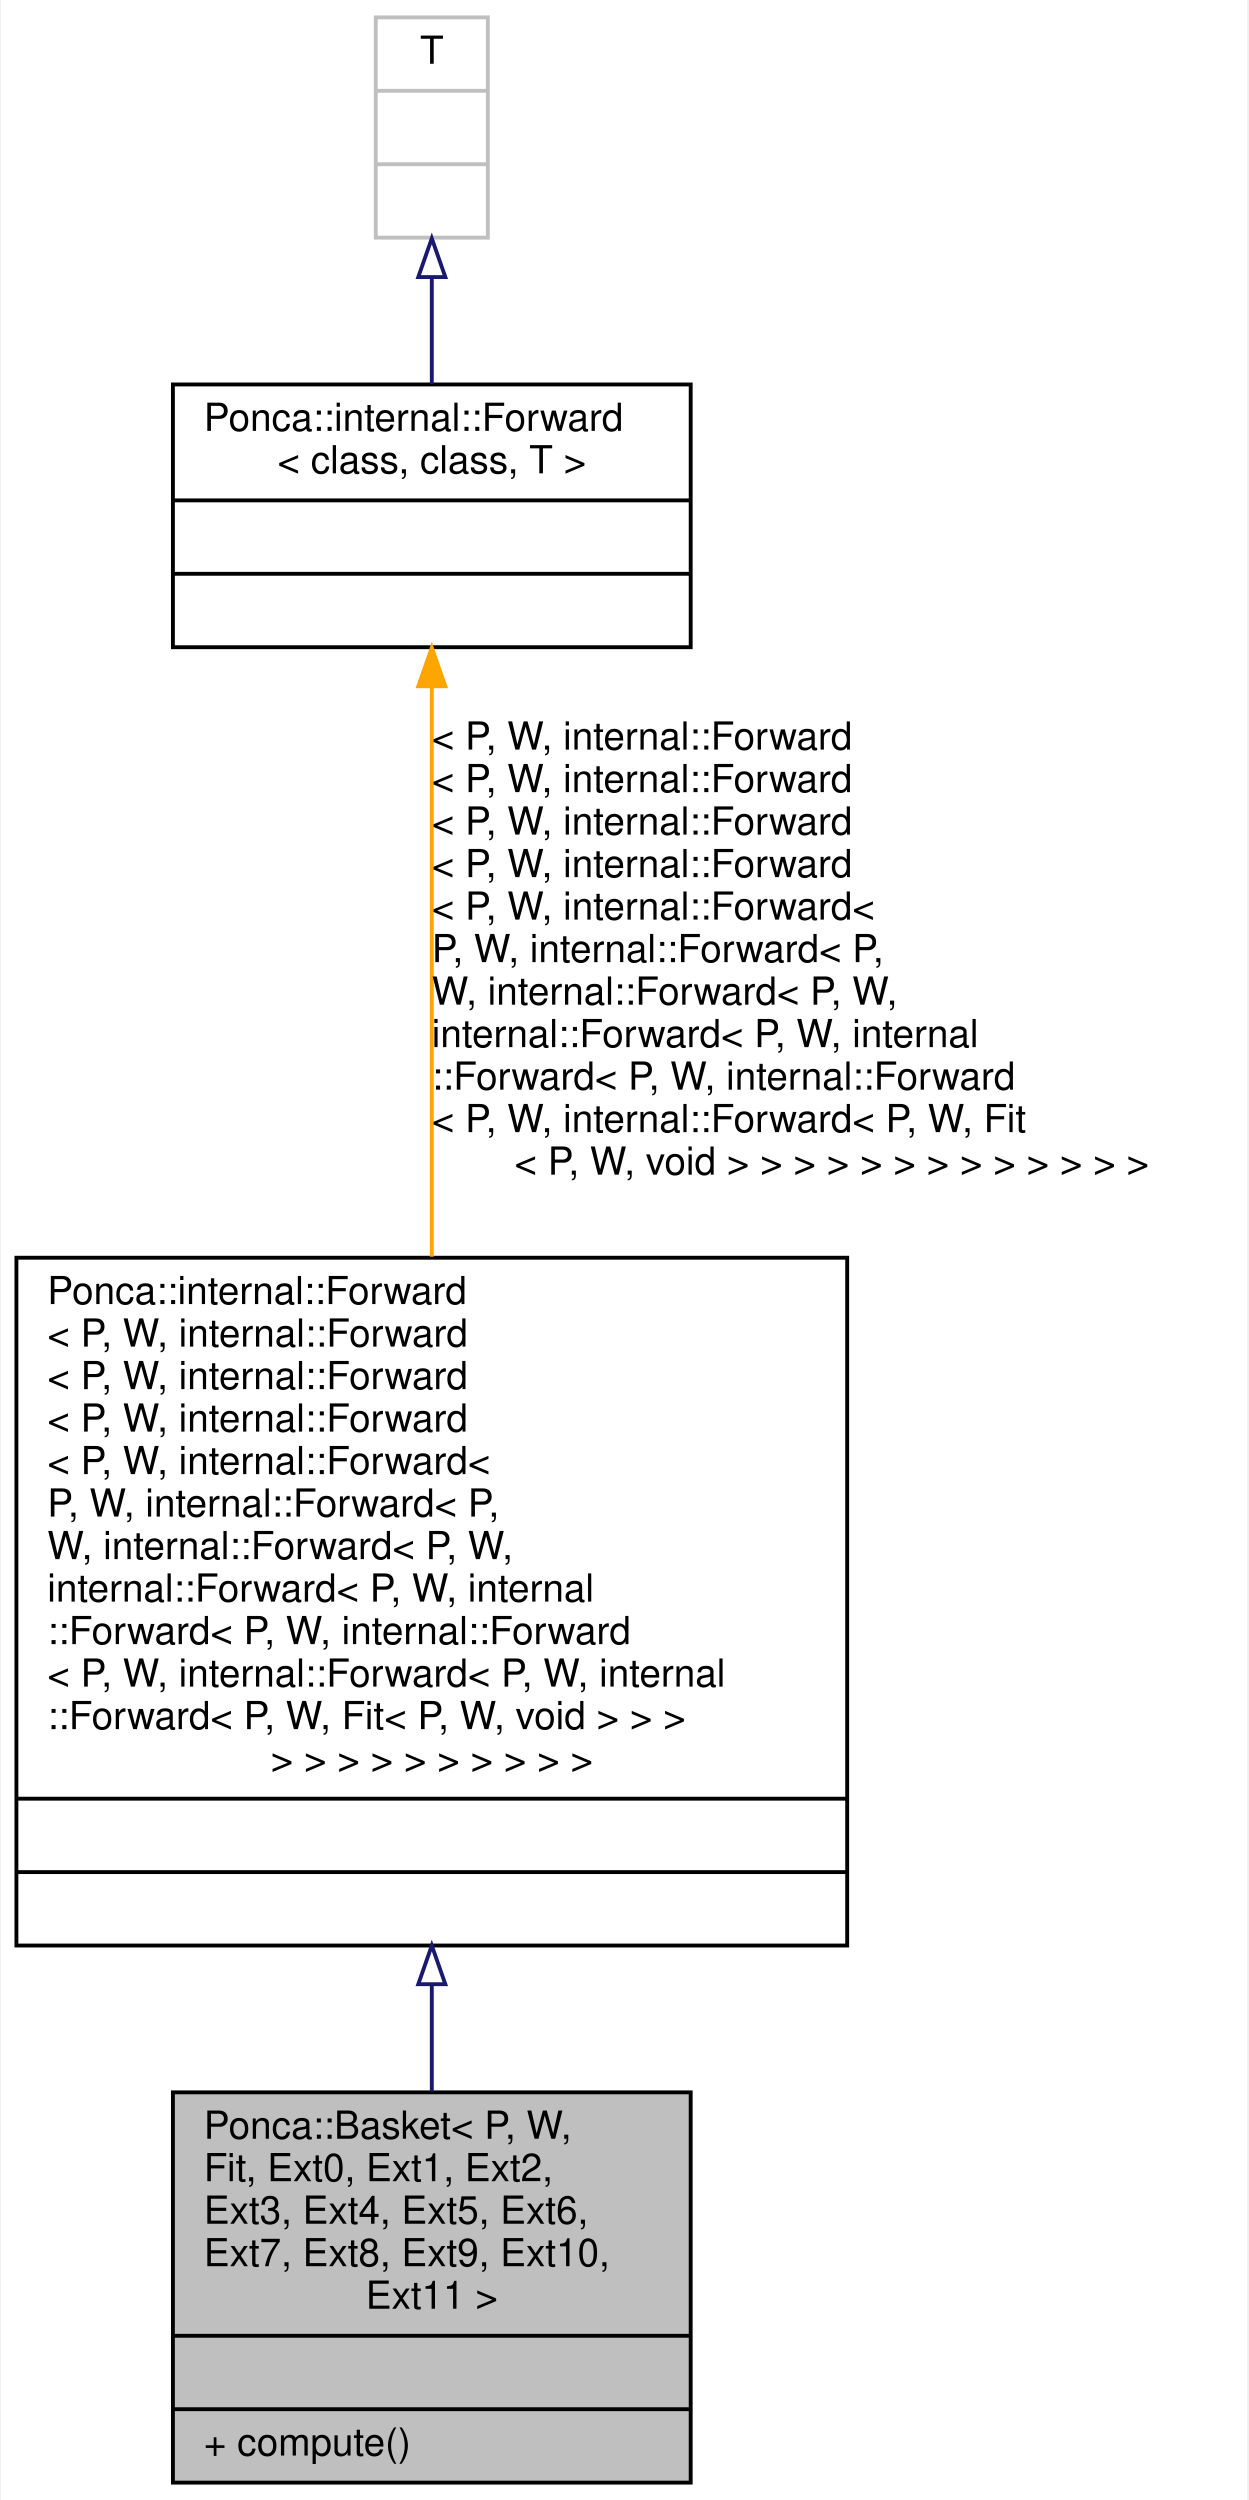
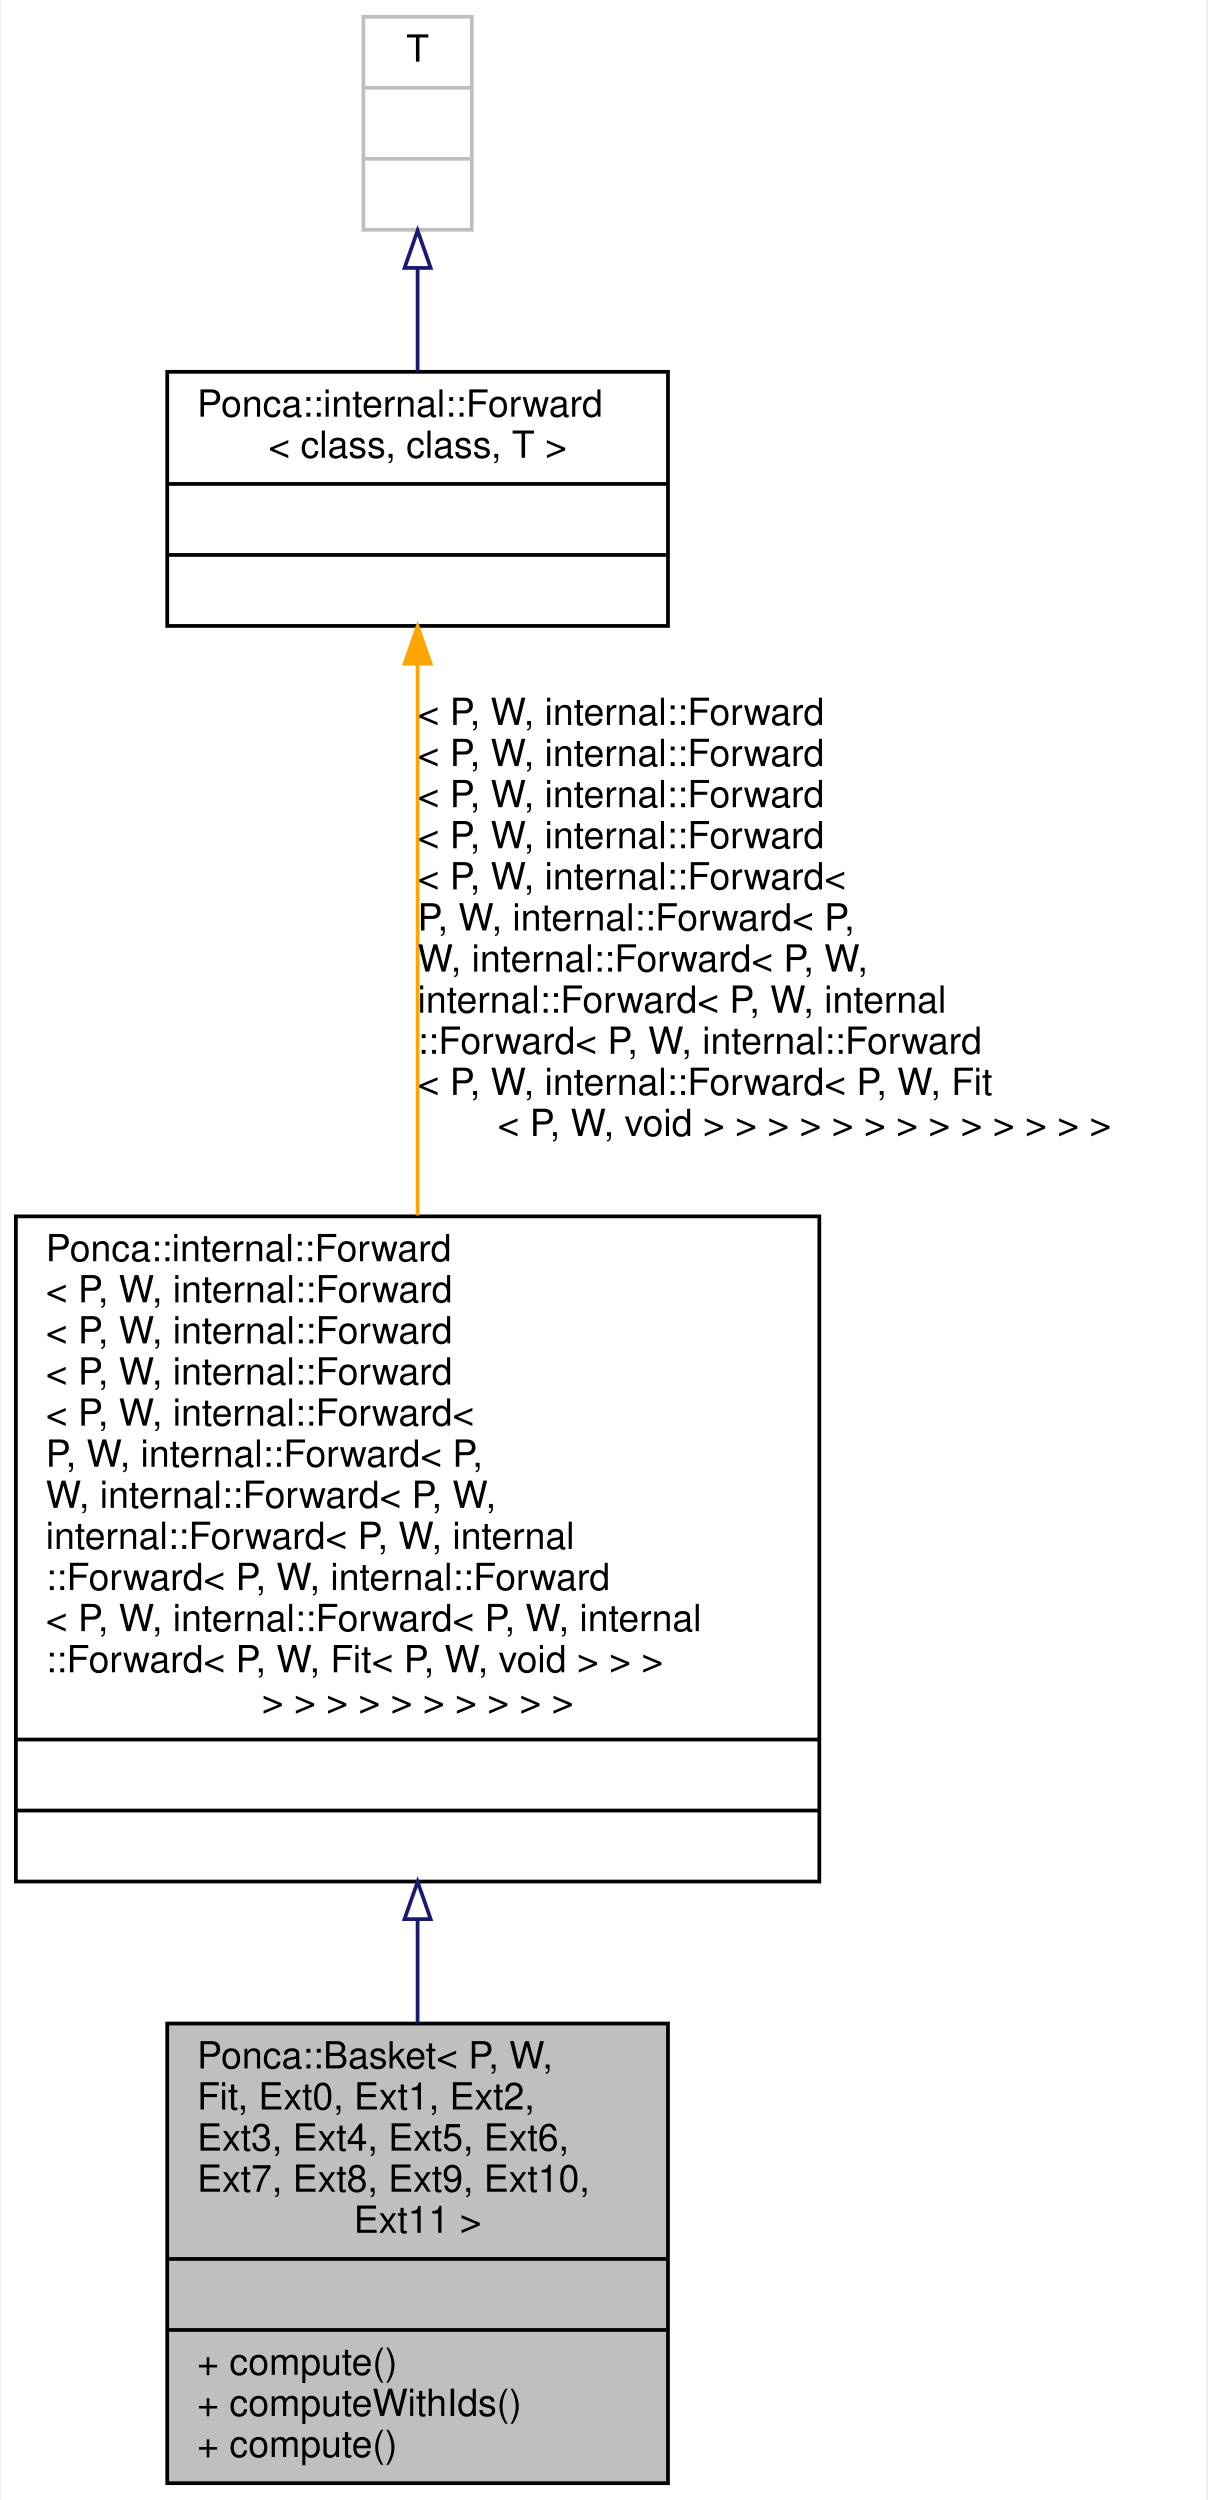
- <svg xmlns="http://www.w3.org/2000/svg" xmlns:xlink="http://www.w3.org/1999/xlink" width="323pt" height="647pt" viewBox="0.00 0.00 322.50 647.00">
-   <g id="graph0" class="graph" transform="scale(1 1) rotate(0) translate(4 643)">
-     <polygon fill="white" stroke="transparent" points="-4,4 -4,-643 318.5,-643 318.5,4 -4,4" />
+ <svg xmlns="http://www.w3.org/2000/svg" xmlns:xlink="http://www.w3.org/1999/xlink" width="323pt" height="669pt" viewBox="0.00 0.00 322.50 669.00">
+   <g id="graph0" class="graph" transform="scale(1 1) rotate(0) translate(4 665)">
+     <polygon fill="white" stroke="transparent" points="-4,4 -4,-665 318.5,-665 318.5,4 -4,4" />
    <g id="node1" class="node">
      <g id="a_node1">
        <a xlink:title="Agregator class used to declare specialized structures using CRTP (Curiously Recurring Template Patte...">
-           <polygon fill="#bfbfbf" stroke="black" points="40.5,-0.5 40.5,-101.5 174.5,-101.5 174.5,-0.5 40.5,-0.5" />
-           <text text-anchor="start" x="48.5" y="-89.5" font-family="Helvetica,sans-Serif" font-size="10.00">Ponca::Basket&lt; P, W,</text>
-           <text text-anchor="start" x="48.5" y="-78.5" font-family="Helvetica,sans-Serif" font-size="10.00"> Fit, Ext0, Ext1, Ext2,</text>
-           <text text-anchor="start" x="48.5" y="-67.5" font-family="Helvetica,sans-Serif" font-size="10.00"> Ext3, Ext4, Ext5, Ext6,</text>
-           <text text-anchor="start" x="48.5" y="-56.5" font-family="Helvetica,sans-Serif" font-size="10.00"> Ext7, Ext8, Ext9, Ext10,</text>
-           <text text-anchor="middle" x="107.5" y="-45.5" font-family="Helvetica,sans-Serif" font-size="10.00"> Ext11 &gt;</text>
-           <polyline fill="none" stroke="black" points="40.5,-38.5 174.5,-38.5 " />
-           <text text-anchor="middle" x="107.5" y="-26.5" font-family="Helvetica,sans-Serif" font-size="10.00"> </text>
-           <polyline fill="none" stroke="black" points="40.5,-19.5 174.5,-19.5 " />
+           <polygon fill="#bfbfbf" stroke="black" points="40.5,-0.5 40.5,-123.5 174.5,-123.5 174.5,-0.5 40.5,-0.5" />
+           <text text-anchor="start" x="48.5" y="-111.5" font-family="Helvetica,sans-Serif" font-size="10.00">Ponca::Basket&lt; P, W,</text>
+           <text text-anchor="start" x="48.5" y="-100.5" font-family="Helvetica,sans-Serif" font-size="10.00"> Fit, Ext0, Ext1, Ext2,</text>
+           <text text-anchor="start" x="48.5" y="-89.5" font-family="Helvetica,sans-Serif" font-size="10.00"> Ext3, Ext4, Ext5, Ext6,</text>
+           <text text-anchor="start" x="48.5" y="-78.5" font-family="Helvetica,sans-Serif" font-size="10.00"> Ext7, Ext8, Ext9, Ext10,</text>
+           <text text-anchor="middle" x="107.5" y="-67.5" font-family="Helvetica,sans-Serif" font-size="10.00"> Ext11 &gt;</text>
+           <polyline fill="none" stroke="black" points="40.5,-60.5 174.5,-60.5 " />
+           <text text-anchor="middle" x="107.5" y="-48.5" font-family="Helvetica,sans-Serif" font-size="10.00"> </text>
+           <polyline fill="none" stroke="black" points="40.5,-41.5 174.5,-41.5 " />
+           <text text-anchor="start" x="48.5" y="-29.5" font-family="Helvetica,sans-Serif" font-size="10.00">+ compute()</text>
+           <text text-anchor="start" x="48.5" y="-18.5" font-family="Helvetica,sans-Serif" font-size="10.00">+ computeWithIds()</text>
          <text text-anchor="start" x="48.5" y="-7.5" font-family="Helvetica,sans-Serif" font-size="10.00">+ compute()</text>
        </a>
      </g>
    </g>
    <g id="node2" class="node">
      <g id="a_node2">
        <a xlink:href="classPonca_1_1internal_1_1Forward.html" target="_top" xlink:title=" ">
-           <polygon fill="white" stroke="black" points="0,-139.5 0,-317.5 215,-317.5 215,-139.5 0,-139.5" />
-           <text text-anchor="start" x="8" y="-305.5" font-family="Helvetica,sans-Serif" font-size="10.00">Ponca::internal::Forward</text>
+           <polygon fill="white" stroke="black" points="0,-161.5 0,-339.5 215,-339.5 215,-161.5 0,-161.5" />
+           <text text-anchor="start" x="8" y="-327.5" font-family="Helvetica,sans-Serif" font-size="10.00">Ponca::internal::Forward</text>
+           <text text-anchor="start" x="8" y="-316.5" font-family="Helvetica,sans-Serif" font-size="10.00">&lt; P, W, internal::Forward</text>
+           <text text-anchor="start" x="8" y="-305.5" font-family="Helvetica,sans-Serif" font-size="10.00">&lt; P, W, internal::Forward</text>
          <text text-anchor="start" x="8" y="-294.5" font-family="Helvetica,sans-Serif" font-size="10.00">&lt; P, W, internal::Forward</text>
-           <text text-anchor="start" x="8" y="-283.5" font-family="Helvetica,sans-Serif" font-size="10.00">&lt; P, W, internal::Forward</text>
-           <text text-anchor="start" x="8" y="-272.5" font-family="Helvetica,sans-Serif" font-size="10.00">&lt; P, W, internal::Forward</text>
-           <text text-anchor="start" x="8" y="-261.5" font-family="Helvetica,sans-Serif" font-size="10.00">&lt; P, W, internal::Forward&lt;</text>
-           <text text-anchor="start" x="8" y="-250.5" font-family="Helvetica,sans-Serif" font-size="10.00"> P, W, internal::Forward&lt; P,</text>
-           <text text-anchor="start" x="8" y="-239.5" font-family="Helvetica,sans-Serif" font-size="10.00"> W, internal::Forward&lt; P, W,</text>
-           <text text-anchor="start" x="8" y="-228.5" font-family="Helvetica,sans-Serif" font-size="10.00"> internal::Forward&lt; P, W, internal</text>
-           <text text-anchor="start" x="8" y="-217.5" font-family="Helvetica,sans-Serif" font-size="10.00">::Forward&lt; P, W, internal::Forward</text>
-           <text text-anchor="start" x="8" y="-206.5" font-family="Helvetica,sans-Serif" font-size="10.00">&lt; P, W, internal::Forward&lt; P, W, internal</text>
-           <text text-anchor="start" x="8" y="-195.5" font-family="Helvetica,sans-Serif" font-size="10.00">::Forward&lt; P, W, Fit&lt; P, W, void &gt; &gt; &gt;</text>
-           <text text-anchor="middle" x="107.5" y="-184.5" font-family="Helvetica,sans-Serif" font-size="10.00"> &gt; &gt; &gt; &gt; &gt; &gt; &gt; &gt; &gt; &gt;</text>
-           <polyline fill="none" stroke="black" points="0,-177.5 215,-177.5 " />
-           <text text-anchor="middle" x="107.5" y="-165.5" font-family="Helvetica,sans-Serif" font-size="10.00"> </text>
-           <polyline fill="none" stroke="black" points="0,-158.5 215,-158.5 " />
-           <text text-anchor="middle" x="107.5" y="-146.5" font-family="Helvetica,sans-Serif" font-size="10.00"> </text>
+           <text text-anchor="start" x="8" y="-283.5" font-family="Helvetica,sans-Serif" font-size="10.00">&lt; P, W, internal::Forward&lt;</text>
+           <text text-anchor="start" x="8" y="-272.5" font-family="Helvetica,sans-Serif" font-size="10.00"> P, W, internal::Forward&lt; P,</text>
+           <text text-anchor="start" x="8" y="-261.5" font-family="Helvetica,sans-Serif" font-size="10.00"> W, internal::Forward&lt; P, W,</text>
+           <text text-anchor="start" x="8" y="-250.5" font-family="Helvetica,sans-Serif" font-size="10.00"> internal::Forward&lt; P, W, internal</text>
+           <text text-anchor="start" x="8" y="-239.5" font-family="Helvetica,sans-Serif" font-size="10.00">::Forward&lt; P, W, internal::Forward</text>
+           <text text-anchor="start" x="8" y="-228.5" font-family="Helvetica,sans-Serif" font-size="10.00">&lt; P, W, internal::Forward&lt; P, W, internal</text>
+           <text text-anchor="start" x="8" y="-217.5" font-family="Helvetica,sans-Serif" font-size="10.00">::Forward&lt; P, W, Fit&lt; P, W, void &gt; &gt; &gt;</text>
+           <text text-anchor="middle" x="107.5" y="-206.5" font-family="Helvetica,sans-Serif" font-size="10.00"> &gt; &gt; &gt; &gt; &gt; &gt; &gt; &gt; &gt; &gt;</text>
+           <polyline fill="none" stroke="black" points="0,-199.5 215,-199.5 " />
+           <text text-anchor="middle" x="107.5" y="-187.5" font-family="Helvetica,sans-Serif" font-size="10.00"> </text>
+           <polyline fill="none" stroke="black" points="0,-180.5 215,-180.5 " />
+           <text text-anchor="middle" x="107.5" y="-168.5" font-family="Helvetica,sans-Serif" font-size="10.00"> </text>
        </a>
      </g>
    </g>
    <g id="edge1" class="edge">
-       <path fill="none" stroke="midnightblue" d="M107.5,-129.46C107.5,-119.87 107.5,-110.45 107.5,-101.66" />
-       <polygon fill="none" stroke="midnightblue" points="104,-129.49 107.5,-139.49 111,-129.49 104,-129.49" />
+       <path fill="none" stroke="midnightblue" d="M107.5,-151.21C107.5,-141.79 107.5,-132.44 107.5,-123.54" />
+       <polygon fill="none" stroke="midnightblue" points="104,-151.44 107.5,-161.44 111,-151.44 104,-151.44" />
    </g>
    <g id="node3" class="node">
      <g id="a_node3">
        <a xlink:href="classPonca_1_1internal_1_1Forward.html" target="_top" xlink:title="Internal class used to build the Basket structure.">
-           <polygon fill="white" stroke="black" points="40.5,-475.5 40.5,-543.5 174.5,-543.5 174.5,-475.5 40.5,-475.5" />
-           <text text-anchor="start" x="48.5" y="-531.5" font-family="Helvetica,sans-Serif" font-size="10.00">Ponca::internal::Forward</text>
-           <text text-anchor="middle" x="107.5" y="-520.5" font-family="Helvetica,sans-Serif" font-size="10.00">&lt; class, class, T &gt;</text>
-           <polyline fill="none" stroke="black" points="40.5,-513.5 174.5,-513.5 " />
-           <text text-anchor="middle" x="107.5" y="-501.5" font-family="Helvetica,sans-Serif" font-size="10.00"> </text>
-           <polyline fill="none" stroke="black" points="40.5,-494.5 174.5,-494.5 " />
-           <text text-anchor="middle" x="107.5" y="-482.5" font-family="Helvetica,sans-Serif" font-size="10.00"> </text>
+           <polygon fill="white" stroke="black" points="40.5,-497.5 40.5,-565.5 174.5,-565.5 174.5,-497.5 40.5,-497.5" />
+           <text text-anchor="start" x="48.5" y="-553.5" font-family="Helvetica,sans-Serif" font-size="10.00">Ponca::internal::Forward</text>
+           <text text-anchor="middle" x="107.5" y="-542.5" font-family="Helvetica,sans-Serif" font-size="10.00">&lt; class, class, T &gt;</text>
+           <polyline fill="none" stroke="black" points="40.5,-535.5 174.5,-535.5 " />
+           <text text-anchor="middle" x="107.5" y="-523.5" font-family="Helvetica,sans-Serif" font-size="10.00"> </text>
+           <polyline fill="none" stroke="black" points="40.5,-516.5 174.5,-516.5 " />
+           <text text-anchor="middle" x="107.5" y="-504.5" font-family="Helvetica,sans-Serif" font-size="10.00"> </text>
        </a>
      </g>
    </g>
    <g id="edge2" class="edge">
-       <path fill="none" stroke="orange" d="M107.5,-465.38C107.5,-426.14 107.5,-367 107.5,-317.75" />
-       <polygon fill="orange" stroke="orange" points="104,-465.4 107.5,-475.4 111,-465.4 104,-465.4" />
-       <text text-anchor="start" x="107.5" y="-449" font-family="Helvetica,sans-Serif" font-size="10.00"> &lt; P, W, internal::Forward</text>
+       <path fill="none" stroke="orange" d="M107.5,-487.38C107.5,-448.14 107.5,-389 107.5,-339.75" />
+       <polygon fill="orange" stroke="orange" points="104,-487.4 107.5,-497.4 111,-487.4 104,-487.4" />
+       <text text-anchor="start" x="107.5" y="-471" font-family="Helvetica,sans-Serif" font-size="10.00"> &lt; P, W, internal::Forward</text>
+       <text text-anchor="start" x="107.5" y="-460" font-family="Helvetica,sans-Serif" font-size="10.00">&lt; P, W, internal::Forward</text>
+       <text text-anchor="start" x="107.5" y="-449" font-family="Helvetica,sans-Serif" font-size="10.00">&lt; P, W, internal::Forward</text>
      <text text-anchor="start" x="107.5" y="-438" font-family="Helvetica,sans-Serif" font-size="10.00">&lt; P, W, internal::Forward</text>
-       <text text-anchor="start" x="107.5" y="-427" font-family="Helvetica,sans-Serif" font-size="10.00">&lt; P, W, internal::Forward</text>
-       <text text-anchor="start" x="107.5" y="-416" font-family="Helvetica,sans-Serif" font-size="10.00">&lt; P, W, internal::Forward</text>
-       <text text-anchor="start" x="107.5" y="-405" font-family="Helvetica,sans-Serif" font-size="10.00">&lt; P, W, internal::Forward&lt;</text>
-       <text text-anchor="start" x="107.5" y="-394" font-family="Helvetica,sans-Serif" font-size="10.00"> P, W, internal::Forward&lt; P,</text>
-       <text text-anchor="start" x="107.5" y="-383" font-family="Helvetica,sans-Serif" font-size="10.00"> W, internal::Forward&lt; P, W,</text>
-       <text text-anchor="start" x="107.5" y="-372" font-family="Helvetica,sans-Serif" font-size="10.00"> internal::Forward&lt; P, W, internal</text>
-       <text text-anchor="start" x="107.5" y="-361" font-family="Helvetica,sans-Serif" font-size="10.00">::Forward&lt; P, W, internal::Forward</text>
-       <text text-anchor="start" x="107.5" y="-350" font-family="Helvetica,sans-Serif" font-size="10.00">&lt; P, W, internal::Forward&lt; P, W, Fit</text>
-       <text text-anchor="middle" x="211" y="-339" font-family="Helvetica,sans-Serif" font-size="10.00">&lt; P, W, void &gt; &gt; &gt; &gt; &gt; &gt; &gt; &gt; &gt; &gt; &gt; &gt; &gt;</text>
+       <text text-anchor="start" x="107.5" y="-427" font-family="Helvetica,sans-Serif" font-size="10.00">&lt; P, W, internal::Forward&lt;</text>
+       <text text-anchor="start" x="107.5" y="-416" font-family="Helvetica,sans-Serif" font-size="10.00"> P, W, internal::Forward&lt; P,</text>
+       <text text-anchor="start" x="107.5" y="-405" font-family="Helvetica,sans-Serif" font-size="10.00"> W, internal::Forward&lt; P, W,</text>
+       <text text-anchor="start" x="107.5" y="-394" font-family="Helvetica,sans-Serif" font-size="10.00"> internal::Forward&lt; P, W, internal</text>
+       <text text-anchor="start" x="107.5" y="-383" font-family="Helvetica,sans-Serif" font-size="10.00">::Forward&lt; P, W, internal::Forward</text>
+       <text text-anchor="start" x="107.5" y="-372" font-family="Helvetica,sans-Serif" font-size="10.00">&lt; P, W, internal::Forward&lt; P, W, Fit</text>
+       <text text-anchor="middle" x="211" y="-361" font-family="Helvetica,sans-Serif" font-size="10.00">&lt; P, W, void &gt; &gt; &gt; &gt; &gt; &gt; &gt; &gt; &gt; &gt; &gt; &gt; &gt;</text>
    </g>
    <g id="node4" class="node">
      <g id="a_node4">
        <a xlink:title=" ">
-           <polygon fill="white" stroke="#bfbfbf" points="93,-581.5 93,-638.5 122,-638.5 122,-581.5 93,-581.5" />
-           <text text-anchor="middle" x="107.5" y="-626.5" font-family="Helvetica,sans-Serif" font-size="10.00">T</text>
-           <polyline fill="none" stroke="#bfbfbf" points="93,-619.5 122,-619.5 " />
-           <text text-anchor="middle" x="107.5" y="-607.5" font-family="Helvetica,sans-Serif" font-size="10.00"> </text>
-           <polyline fill="none" stroke="#bfbfbf" points="93,-600.5 122,-600.5 " />
-           <text text-anchor="middle" x="107.5" y="-588.5" font-family="Helvetica,sans-Serif" font-size="10.00"> </text>
+           <polygon fill="white" stroke="#bfbfbf" points="93,-603.5 93,-660.5 122,-660.5 122,-603.5 93,-603.5" />
+           <text text-anchor="middle" x="107.5" y="-648.5" font-family="Helvetica,sans-Serif" font-size="10.00">T</text>
+           <polyline fill="none" stroke="#bfbfbf" points="93,-641.5 122,-641.5 " />
+           <text text-anchor="middle" x="107.5" y="-629.5" font-family="Helvetica,sans-Serif" font-size="10.00"> </text>
+           <polyline fill="none" stroke="#bfbfbf" points="93,-622.5 122,-622.5 " />
+           <text text-anchor="middle" x="107.5" y="-610.5" font-family="Helvetica,sans-Serif" font-size="10.00"> </text>
        </a>
      </g>
    </g>
    <g id="edge3" class="edge">
-       <path fill="none" stroke="midnightblue" d="M107.5,-571.01C107.5,-561.96 107.5,-552.38 107.5,-543.58" />
-       <polygon fill="none" stroke="midnightblue" points="104,-571.3 107.5,-581.3 111,-571.3 104,-571.3" />
+       <path fill="none" stroke="midnightblue" d="M107.5,-593.01C107.5,-583.96 107.5,-574.38 107.5,-565.58" />
+       <polygon fill="none" stroke="midnightblue" points="104,-593.3 107.5,-603.3 111,-593.3 104,-593.3" />
    </g>
  </g>
</svg>
